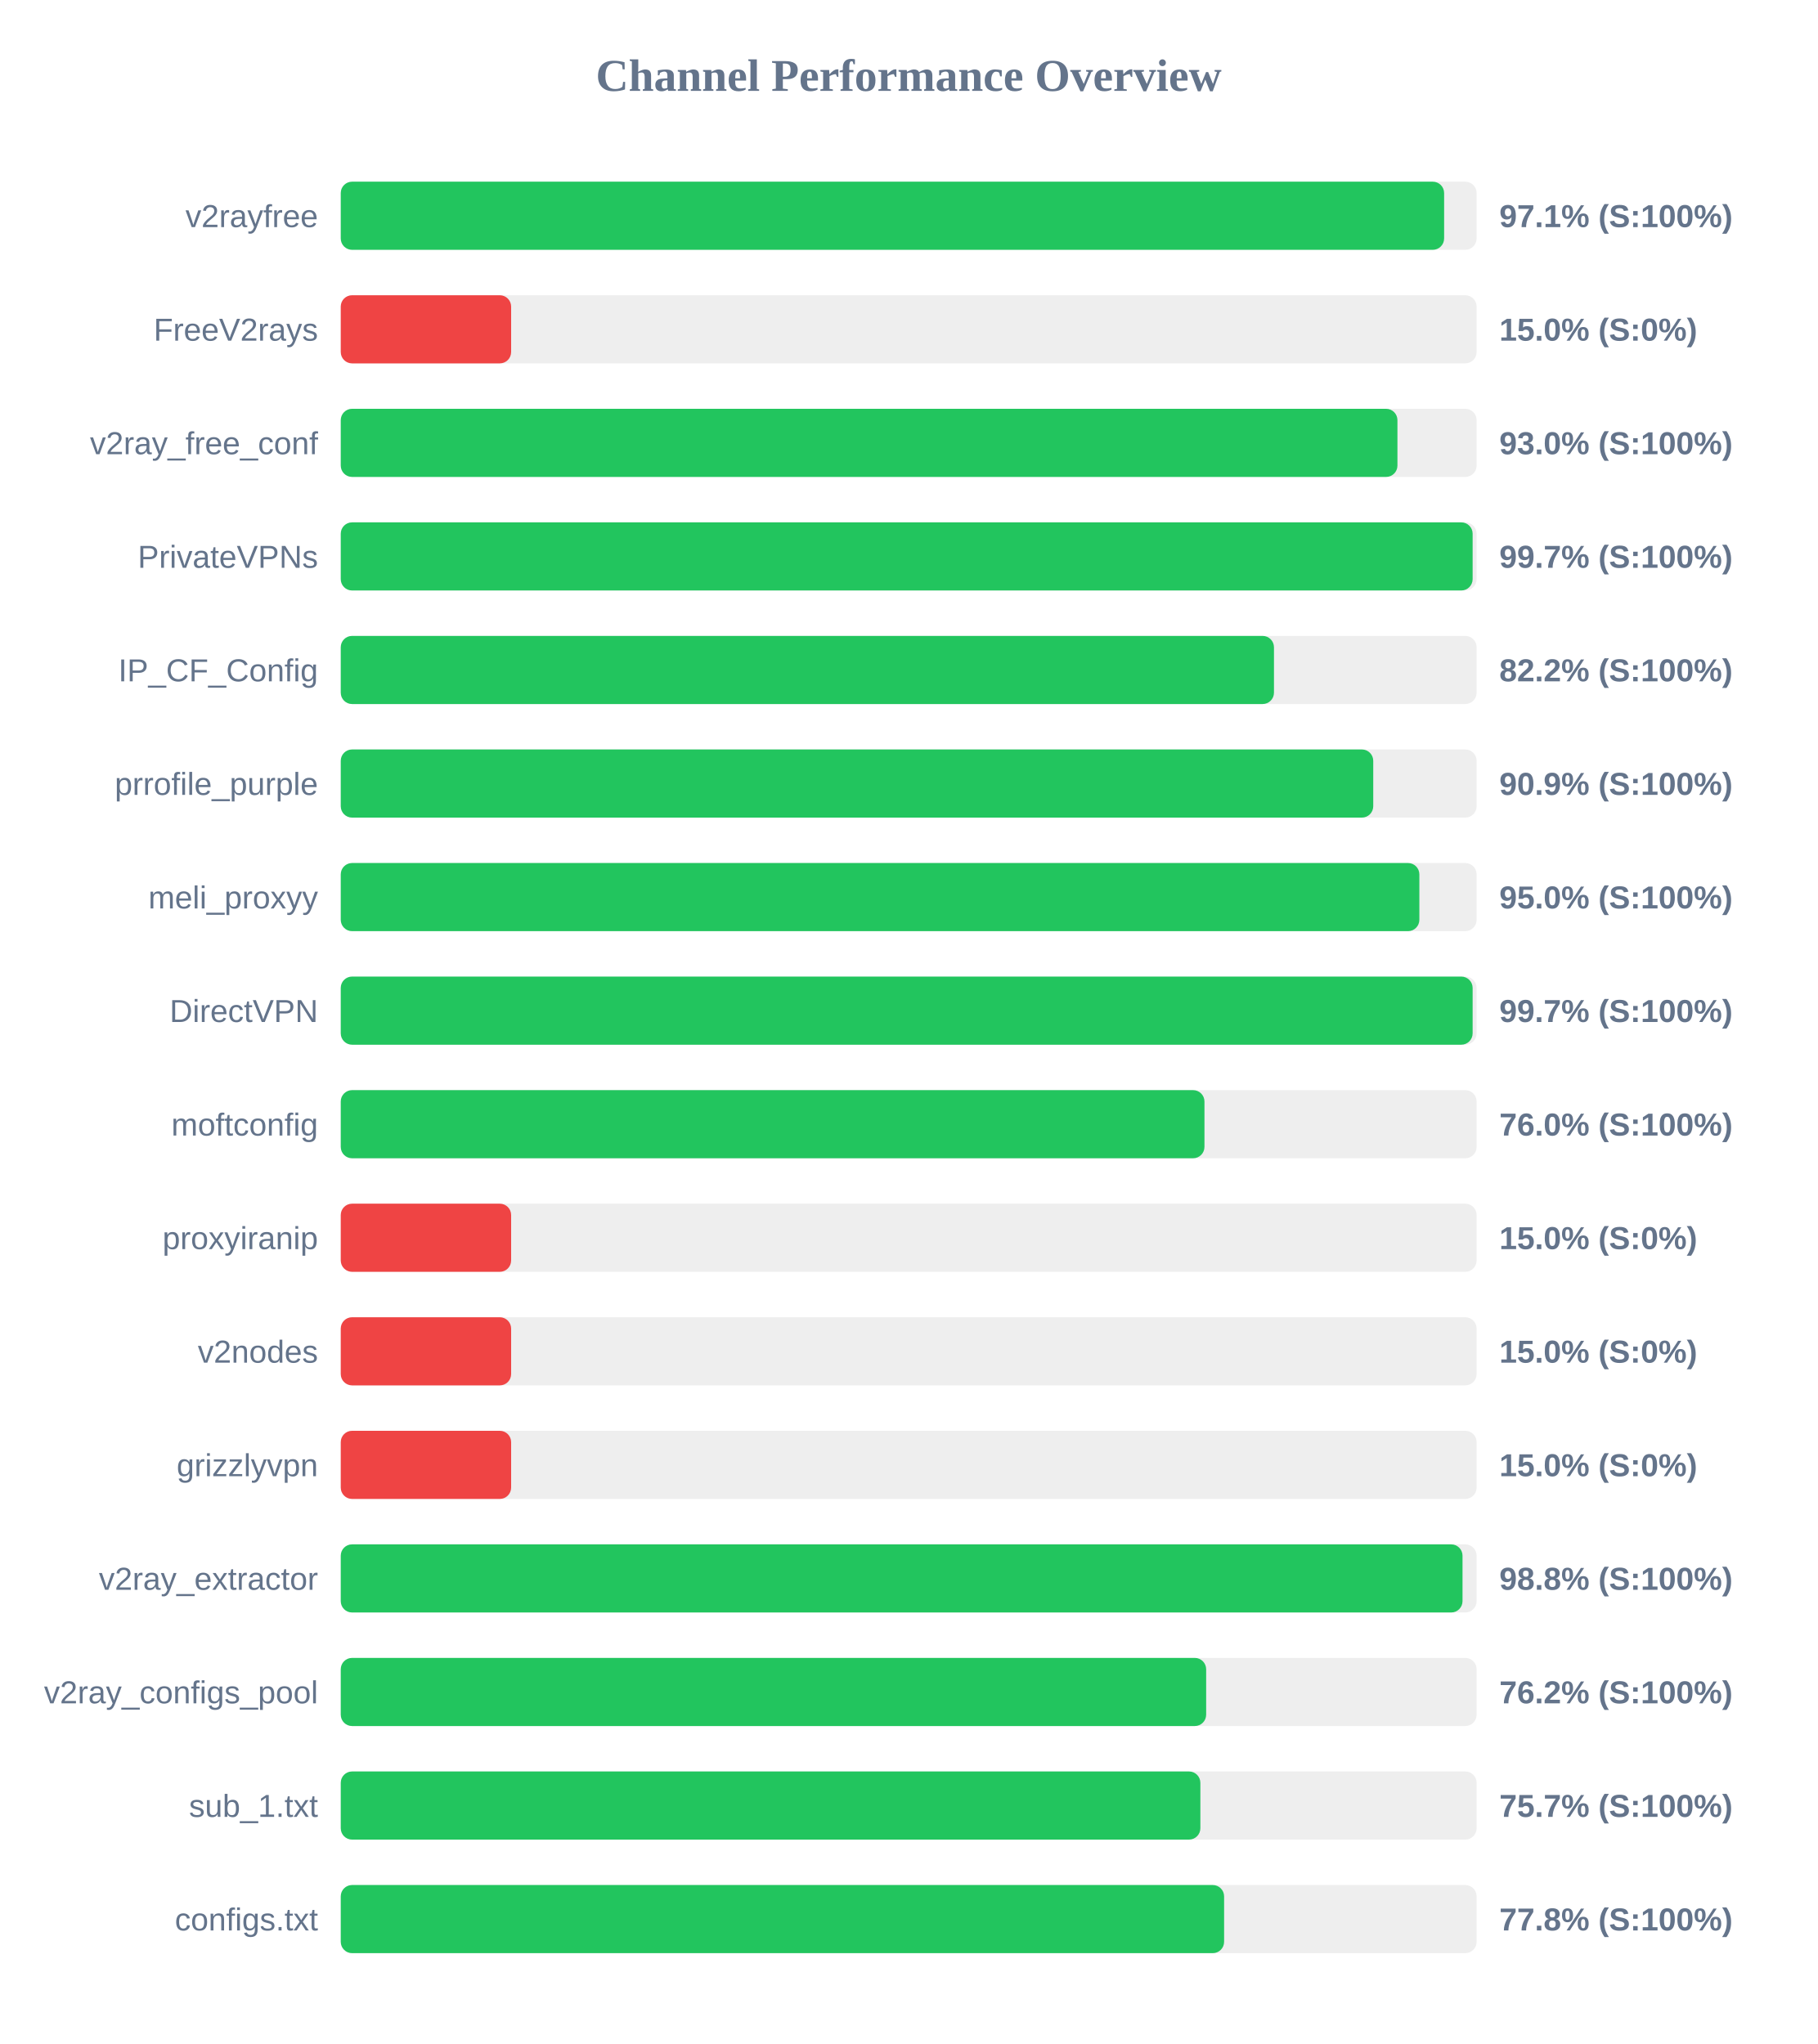
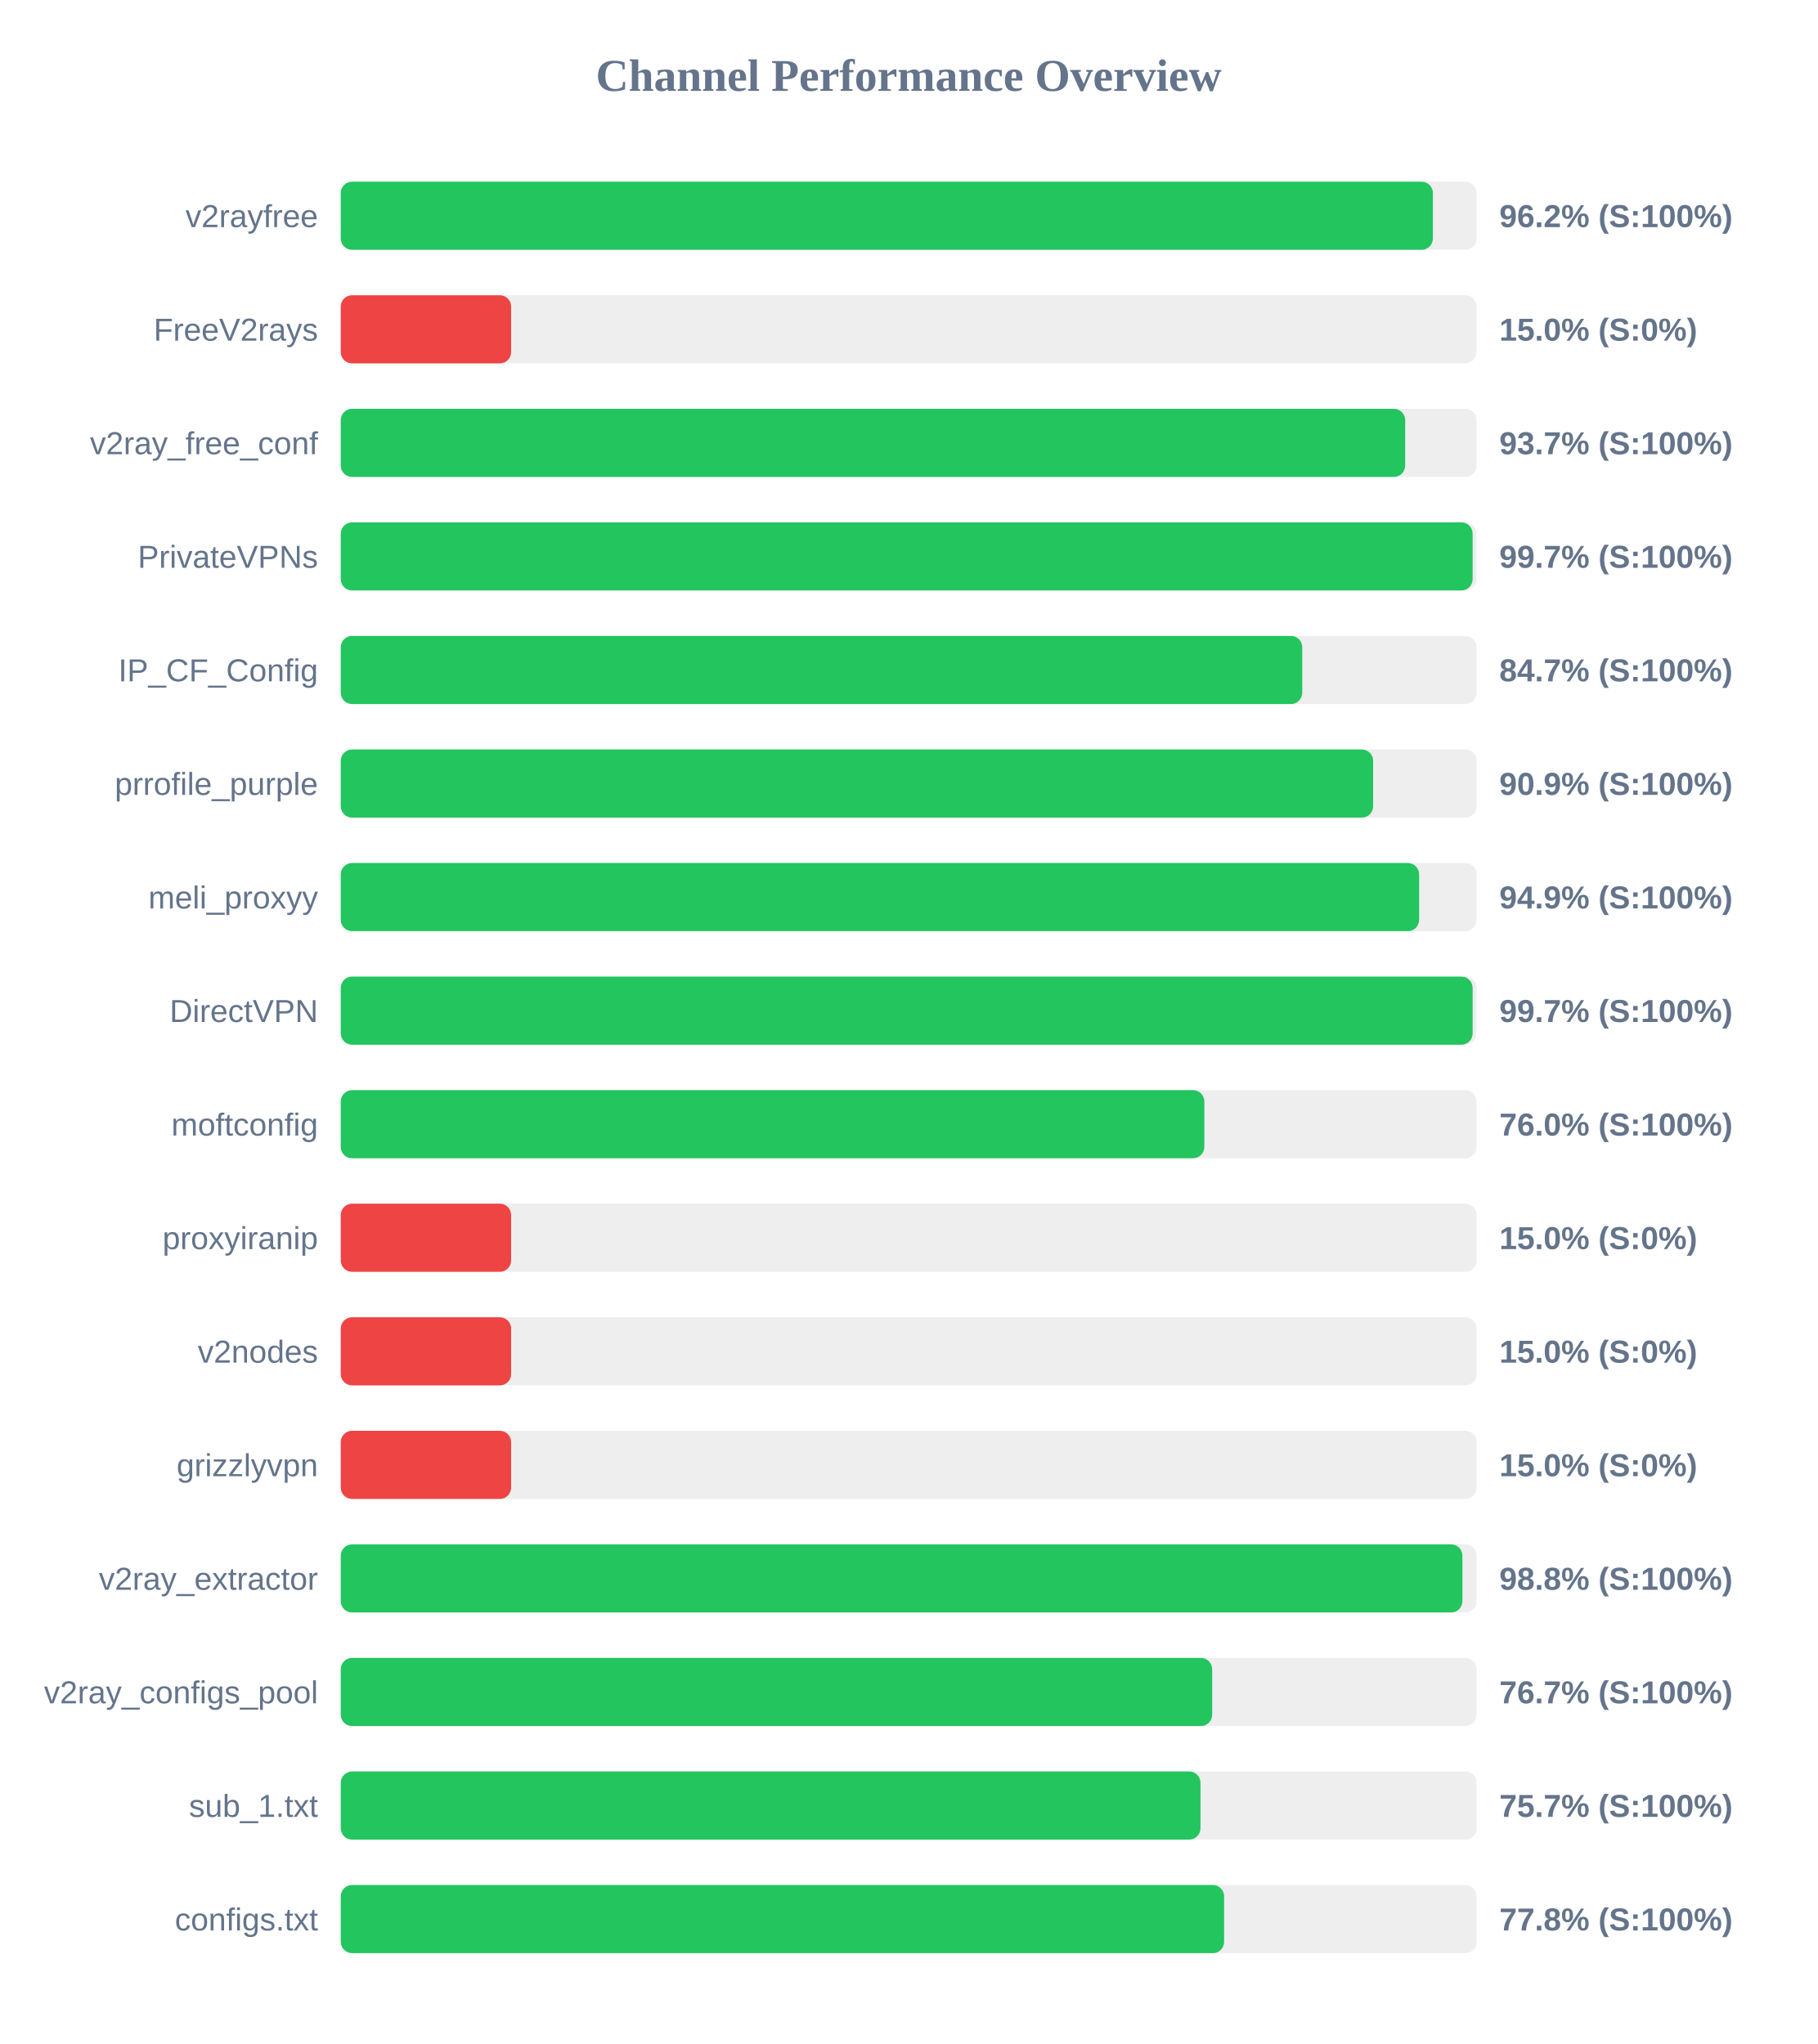
<svg xmlns="http://www.w3.org/2000/svg" width="800" height="900" version="1.1">
  <style>
        .row { font: 14px Arial; fill: #64748b; }
        .score { font: bold 14px Arial; fill: #64748b; }
    </style>
  <text x="400" y="40" text-anchor="middle" font-size="20px" font-weight="bold" fill="#64748b">Channel Performance Overview</text>
  <rect x="150" y="80" width="500" height="30" fill="#eee" rx="5" />
-   <rect x="150" y="80" width="485.7" height="30" fill="#22c55e" rx="5" />
+   <rect x="150" y="80" width="480.75" height="30" fill="#22c55e" rx="5" />
  <text x="140" y="100" text-anchor="end" class="row">v2rayfree</text>
-   <text x="660" y="100" text-anchor="start" class="score">97.1% (S:100%)</text>
+   <text x="660" y="100" text-anchor="start" class="score">96.2% (S:100%)</text>
  <rect x="150" y="130" width="500" height="30" fill="#eee" rx="5" />
  <rect x="150" y="130" width="75.0" height="30" fill="#ef4444" rx="5" />
  <text x="140" y="150" text-anchor="end" class="row">FreeV2rays</text>
  <text x="660" y="150" text-anchor="start" class="score">15.0% (S:0%)</text>
  <rect x="150" y="180" width="500" height="30" fill="#eee" rx="5" />
-   <rect x="150" y="180" width="465.15" height="30" fill="#22c55e" rx="5" />
+   <rect x="150" y="180" width="468.55" height="30" fill="#22c55e" rx="5" />
  <text x="140" y="200" text-anchor="end" class="row">v2ray_free_conf</text>
-   <text x="660" y="200" text-anchor="start" class="score">93.0% (S:100%)</text>
+   <text x="660" y="200" text-anchor="start" class="score">93.7% (S:100%)</text>
  <rect x="150" y="230" width="500" height="30" fill="#eee" rx="5" />
  <rect x="150" y="230" width="498.25" height="30" fill="#22c55e" rx="5" />
  <text x="140" y="250" text-anchor="end" class="row">PrivateVPNs</text>
  <text x="660" y="250" text-anchor="start" class="score">99.7% (S:100%)</text>
  <rect x="150" y="280" width="500" height="30" fill="#eee" rx="5" />
-   <rect x="150" y="280" width="410.8" height="30" fill="#22c55e" rx="5" />
+   <rect x="150" y="280" width="423.25" height="30" fill="#22c55e" rx="5" />
  <text x="140" y="300" text-anchor="end" class="row">IP_CF_Config</text>
-   <text x="660" y="300" text-anchor="start" class="score">82.2% (S:100%)</text>
+   <text x="660" y="300" text-anchor="start" class="score">84.7% (S:100%)</text>
  <rect x="150" y="330" width="500" height="30" fill="#eee" rx="5" />
-   <rect x="150" y="330" width="454.5" height="30" fill="#22c55e" rx="5" />
+   <rect x="150" y="330" width="454.45" height="30" fill="#22c55e" rx="5" />
  <text x="140" y="350" text-anchor="end" class="row">prrofile_purple</text>
  <text x="660" y="350" text-anchor="start" class="score">90.9% (S:100%)</text>
  <rect x="150" y="380" width="500" height="30" fill="#eee" rx="5" />
-   <rect x="150" y="380" width="474.8" height="30" fill="#22c55e" rx="5" />
+   <rect x="150" y="380" width="474.7" height="30" fill="#22c55e" rx="5" />
  <text x="140" y="400" text-anchor="end" class="row">meli_proxyy</text>
-   <text x="660" y="400" text-anchor="start" class="score">95.0% (S:100%)</text>
+   <text x="660" y="400" text-anchor="start" class="score">94.9% (S:100%)</text>
  <rect x="150" y="430" width="500" height="30" fill="#eee" rx="5" />
  <rect x="150" y="430" width="498.25" height="30" fill="#22c55e" rx="5" />
  <text x="140" y="450" text-anchor="end" class="row">DirectVPN</text>
  <text x="660" y="450" text-anchor="start" class="score">99.7% (S:100%)</text>
  <rect x="150" y="480" width="500" height="30" fill="#eee" rx="5" />
-   <rect x="150" y="480" width="380.2" height="30" fill="#22c55e" rx="5" />
+   <rect x="150" y="480" width="380.15" height="30" fill="#22c55e" rx="5" />
  <text x="140" y="500" text-anchor="end" class="row">moftconfig</text>
  <text x="660" y="500" text-anchor="start" class="score">76.0% (S:100%)</text>
  <rect x="150" y="530" width="500" height="30" fill="#eee" rx="5" />
  <rect x="150" y="530" width="75.0" height="30" fill="#ef4444" rx="5" />
  <text x="140" y="550" text-anchor="end" class="row">proxyiranip</text>
  <text x="660" y="550" text-anchor="start" class="score">15.0% (S:0%)</text>
  <rect x="150" y="580" width="500" height="30" fill="#eee" rx="5" />
  <rect x="150" y="580" width="75.0" height="30" fill="#ef4444" rx="5" />
  <text x="140" y="600" text-anchor="end" class="row">v2nodes</text>
  <text x="660" y="600" text-anchor="start" class="score">15.0% (S:0%)</text>
  <rect x="150" y="630" width="500" height="30" fill="#eee" rx="5" />
  <rect x="150" y="630" width="75.0" height="30" fill="#ef4444" rx="5" />
  <text x="140" y="650" text-anchor="end" class="row">grizzlyvpn</text>
  <text x="660" y="650" text-anchor="start" class="score">15.0% (S:0%)</text>
  <rect x="150" y="680" width="500" height="30" fill="#eee" rx="5" />
-   <rect x="150" y="680" width="493.8" height="30" fill="#22c55e" rx="5" />
+   <rect x="150" y="680" width="493.75" height="30" fill="#22c55e" rx="5" />
  <text x="140" y="700" text-anchor="end" class="row">v2ray_extractor</text>
  <text x="660" y="700" text-anchor="start" class="score">98.8% (S:100%)</text>
  <rect x="150" y="730" width="500" height="30" fill="#eee" rx="5" />
-   <rect x="150" y="730" width="380.95" height="30" fill="#22c55e" rx="5" />
+   <rect x="150" y="730" width="383.6" height="30" fill="#22c55e" rx="5" />
  <text x="140" y="750" text-anchor="end" class="row">v2ray_configs_pool</text>
-   <text x="660" y="750" text-anchor="start" class="score">76.2% (S:100%)</text>
+   <text x="660" y="750" text-anchor="start" class="score">76.7% (S:100%)</text>
  <rect x="150" y="780" width="500" height="30" fill="#eee" rx="5" />
-   <rect x="150" y="780" width="378.4" height="30" fill="#22c55e" rx="5" />
+   <rect x="150" y="780" width="378.45" height="30" fill="#22c55e" rx="5" />
  <text x="140" y="800" text-anchor="end" class="row">sub_1.txt</text>
  <text x="660" y="800" text-anchor="start" class="score">75.7% (S:100%)</text>
  <rect x="150" y="830" width="500" height="30" fill="#eee" rx="5" />
  <rect x="150" y="830" width="388.85" height="30" fill="#22c55e" rx="5" />
  <text x="140" y="850" text-anchor="end" class="row">configs.txt</text>
  <text x="660" y="850" text-anchor="start" class="score">77.8% (S:100%)</text>
</svg>
